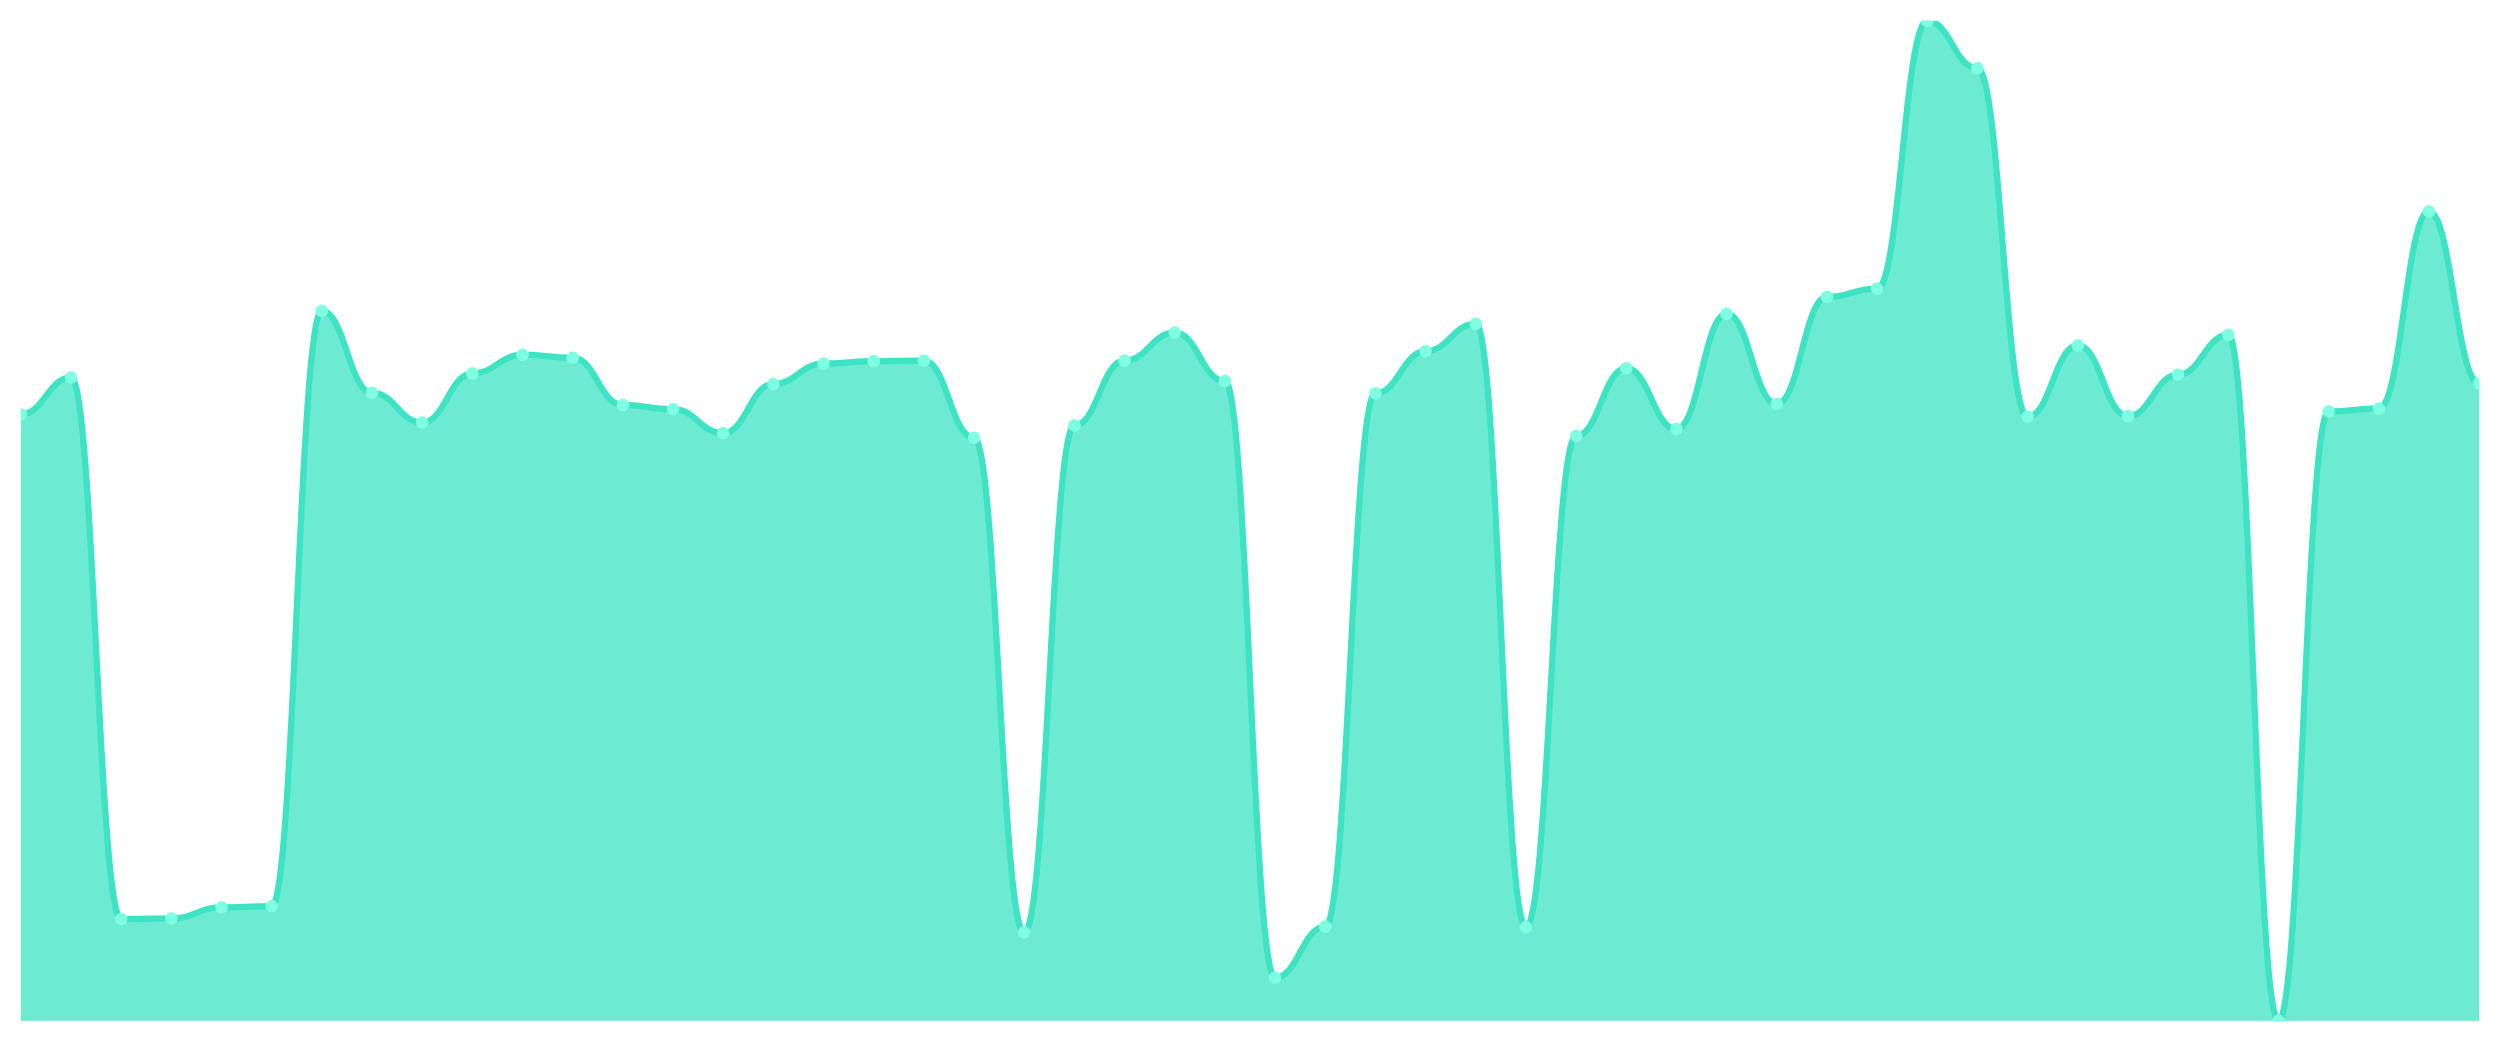
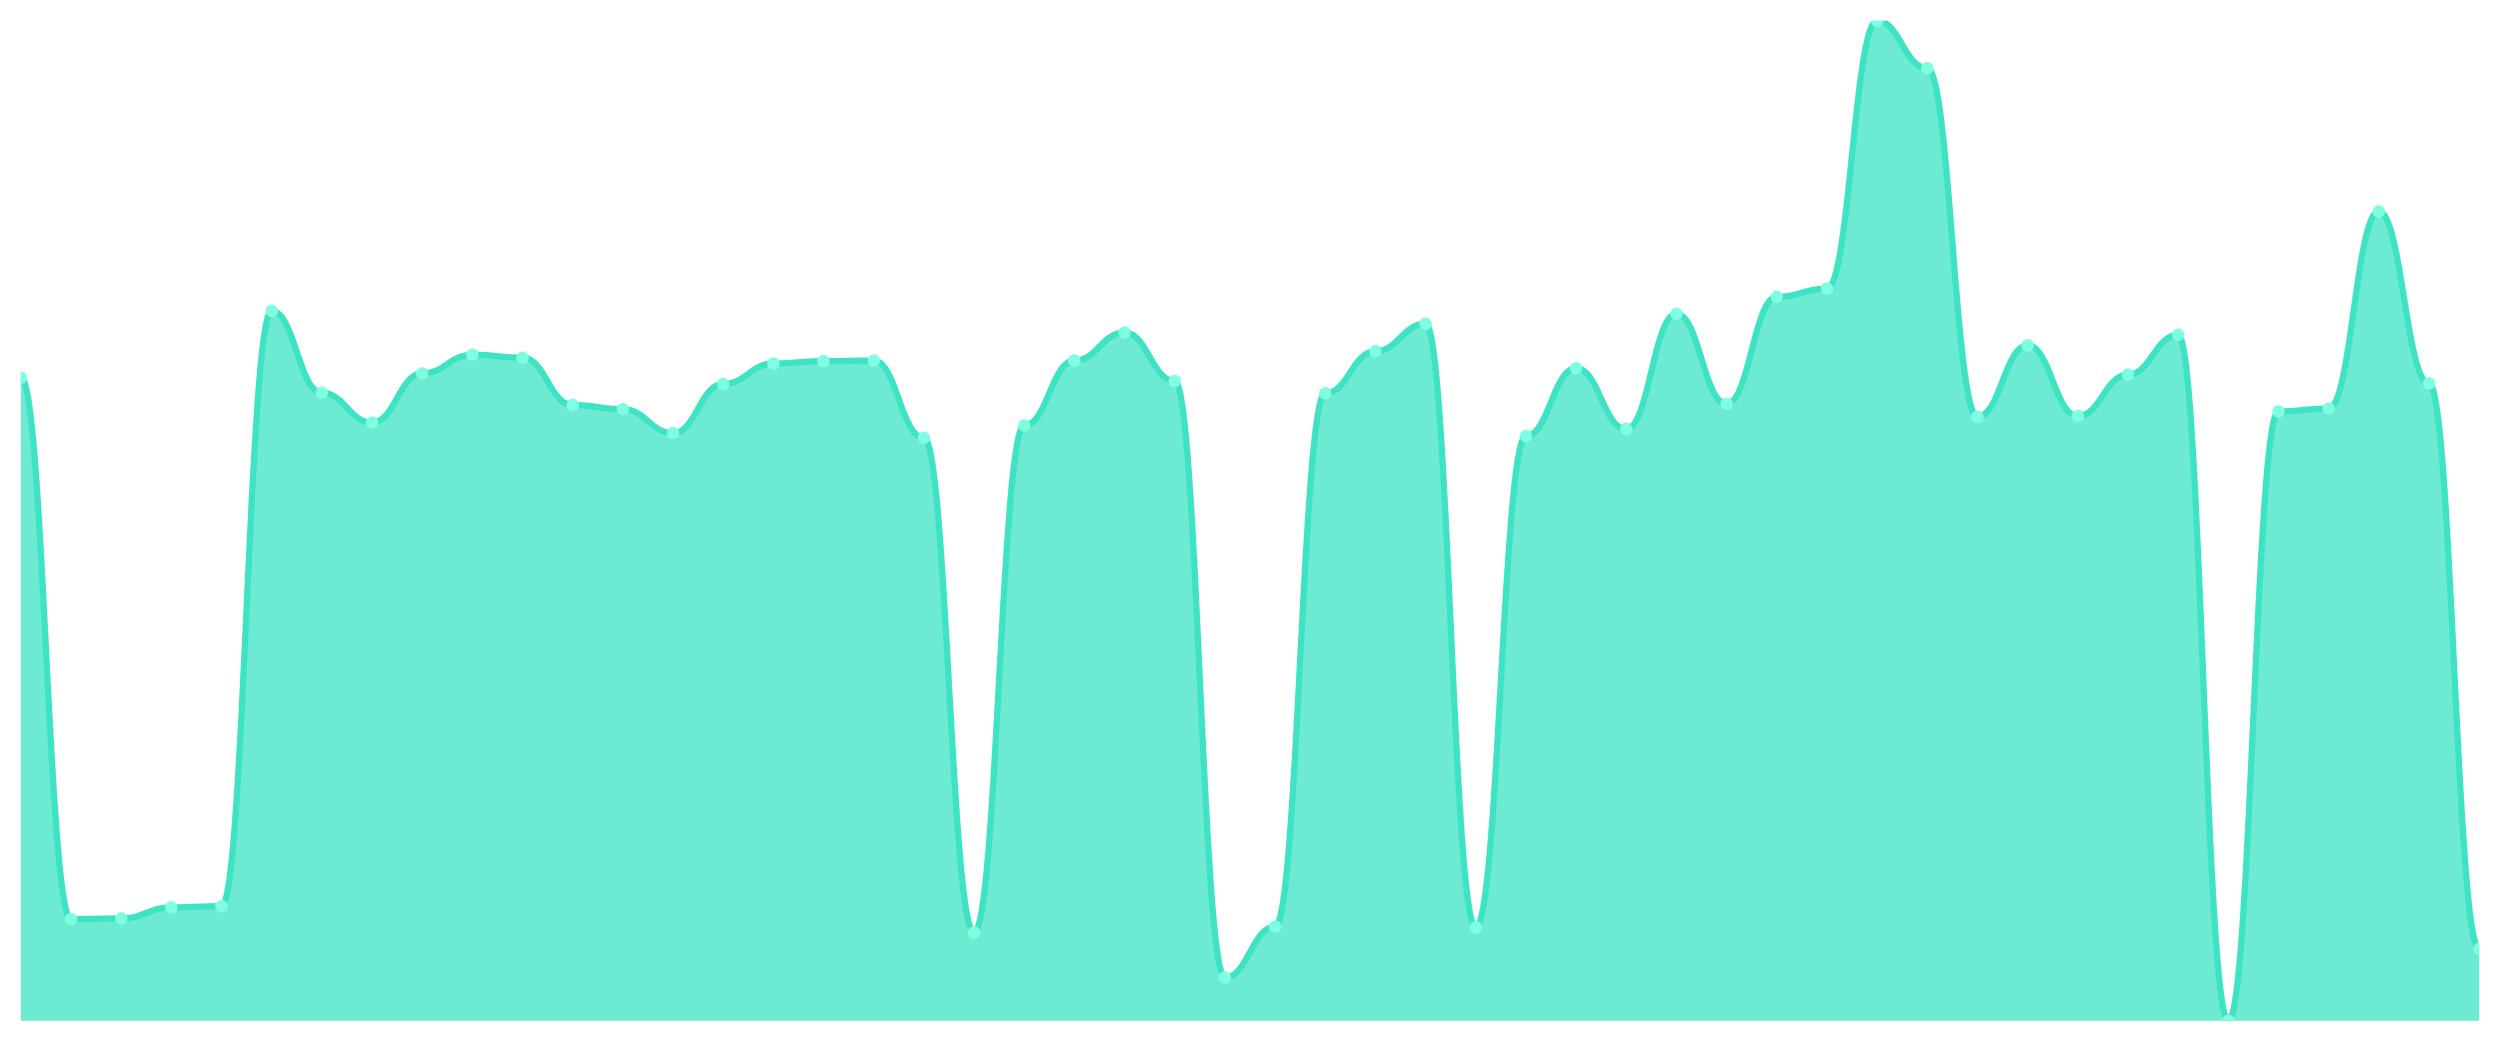
<svg xmlns="http://www.w3.org/2000/svg" viewBox="0 0 1200 500" width="1200" height="500">
  <defs>
    <clipPath id="c">
      <rect x="10" y="10" width="1180" height="480" />
    </clipPath>
  </defs>
  <rect width="1200" height="500" fill="none" />
  <g clip-path="url(#c)">
-     <path d="M 10,490 L 10,198.912 C 20.837,198.912 23.245,181.228 34.082,181.228 C 44.918,181.228 47.327,441.158 58.163,441.158 C 69,441.158 71.408,440.877 82.245,440.877 C 93.082,440.877 95.49,435.544 106.327,435.544 C 117.163,435.544 119.571,434.982 130.408,434.982 C 141.245,434.982 143.653,149.228 154.49,149.228 C 165.327,149.228 167.735,188.526 178.571,188.526 C 189.408,188.526 191.816,202.842 202.653,202.842 C 213.49,202.842 215.898,179.263 226.735,179.263 C 237.571,179.263 239.98,170.281 250.816,170.281 C 261.653,170.281 264.061,171.684 274.898,171.684 C 285.735,171.684 288.143,194.421 298.98,194.421 C 309.816,194.421 312.224,196.386 323.061,196.386 C 333.898,196.386 336.306,207.895 347.143,207.895 C 357.98,207.895 360.388,184.316 371.224,184.316 C 382.061,184.316 384.469,174.491 395.306,174.491 C 406.143,174.491 408.551,173.368 419.388,173.368 C 430.224,173.368 432.633,173.088 443.469,173.088 C 454.306,173.088 456.714,210.14 467.551,210.14 C 478.388,210.14 480.796,447.614 491.633,447.614 C 502.469,447.614 504.878,204.246 515.714,204.246 C 526.551,204.246 528.959,173.088 539.796,173.088 C 550.633,173.088 553.041,159.614 563.878,159.614 C 574.714,159.614 577.122,182.912 587.959,182.912 C 598.796,182.912 601.204,469.228 612.041,469.228 C 622.878,469.228 625.286,444.807 636.122,444.807 C 646.959,444.807 649.367,188.807 660.204,188.807 C 671.041,188.807 673.449,168.596 684.286,168.596 C 695.122,168.596 697.531,155.404 708.367,155.404 C 719.204,155.404 721.612,445.088 732.449,445.088 C 743.286,445.088 745.694,209.298 756.531,209.298 C 767.367,209.298 769.776,176.737 780.612,176.737 C 791.449,176.737 793.857,205.93 804.694,205.93 C 815.531,205.93 817.939,150.632 828.776,150.632 C 839.612,150.632 842.02,193.86 852.857,193.86 C 863.694,193.86 866.102,142.491 876.939,142.491 C 887.776,142.491 890.184,138.561 901.02,138.561 C 911.857,138.561 914.265,10 925.102,10 C 935.939,10 938.347,32.737 949.184,32.737 C 960.02,32.737 962.429,200.035 973.265,200.035 C 984.102,200.035 986.51,165.789 997.347,165.789 C 1008.184,165.789 1010.592,199.754 1021.429,199.754 C 1032.265,199.754 1034.673,179.825 1045.51,179.825 C 1056.347,179.825 1058.755,160.737 1069.592,160.737 C 1080.429,160.737 1082.837,490 1093.673,490 C 1104.51,490 1106.918,197.509 1117.755,197.509 C 1128.592,197.509 1131,196.105 1141.837,196.105 C 1152.673,196.105 1155.082,101.509 1165.918,101.509 C 1176.755,101.509 1179.163,184.035 1190,184.035 L 1190,490 Z" fill="rgba(61,227,195,0.75)" />
-     <path d="M 10,198.912 C 20.837,198.912 23.245,181.228 34.082,181.228 C 44.918,181.228 47.327,441.158 58.163,441.158 C 69,441.158 71.408,440.877 82.245,440.877 C 93.082,440.877 95.49,435.544 106.327,435.544 C 117.163,435.544 119.571,434.982 130.408,434.982 C 141.245,434.982 143.653,149.228 154.49,149.228 C 165.327,149.228 167.735,188.526 178.571,188.526 C 189.408,188.526 191.816,202.842 202.653,202.842 C 213.49,202.842 215.898,179.263 226.735,179.263 C 237.571,179.263 239.98,170.281 250.816,170.281 C 261.653,170.281 264.061,171.684 274.898,171.684 C 285.735,171.684 288.143,194.421 298.98,194.421 C 309.816,194.421 312.224,196.386 323.061,196.386 C 333.898,196.386 336.306,207.895 347.143,207.895 C 357.98,207.895 360.388,184.316 371.224,184.316 C 382.061,184.316 384.469,174.491 395.306,174.491 C 406.143,174.491 408.551,173.368 419.388,173.368 C 430.224,173.368 432.633,173.088 443.469,173.088 C 454.306,173.088 456.714,210.14 467.551,210.14 C 478.388,210.14 480.796,447.614 491.633,447.614 C 502.469,447.614 504.878,204.246 515.714,204.246 C 526.551,204.246 528.959,173.088 539.796,173.088 C 550.633,173.088 553.041,159.614 563.878,159.614 C 574.714,159.614 577.122,182.912 587.959,182.912 C 598.796,182.912 601.204,469.228 612.041,469.228 C 622.878,469.228 625.286,444.807 636.122,444.807 C 646.959,444.807 649.367,188.807 660.204,188.807 C 671.041,188.807 673.449,168.596 684.286,168.596 C 695.122,168.596 697.531,155.404 708.367,155.404 C 719.204,155.404 721.612,445.088 732.449,445.088 C 743.286,445.088 745.694,209.298 756.531,209.298 C 767.367,209.298 769.776,176.737 780.612,176.737 C 791.449,176.737 793.857,205.93 804.694,205.93 C 815.531,205.93 817.939,150.632 828.776,150.632 C 839.612,150.632 842.02,193.86 852.857,193.86 C 863.694,193.86 866.102,142.491 876.939,142.491 C 887.776,142.491 890.184,138.561 901.02,138.561 C 911.857,138.561 914.265,10 925.102,10 C 935.939,10 938.347,32.737 949.184,32.737 C 960.02,32.737 962.429,200.035 973.265,200.035 C 984.102,200.035 986.51,165.789 997.347,165.789 C 1008.184,165.789 1010.592,199.754 1021.429,199.754 C 1032.265,199.754 1034.673,179.825 1045.51,179.825 C 1056.347,179.825 1058.755,160.737 1069.592,160.737 C 1080.429,160.737 1082.837,490 1093.673,490 C 1104.51,490 1106.918,197.509 1117.755,197.509 C 1128.592,197.509 1131,196.105 1141.837,196.105 C 1152.673,196.105 1155.082,101.509 1165.918,101.509 C 1176.755,101.509 1179.163,184.035 1190,184.035" fill="none" stroke="#3de3c3" stroke-width="3" stroke-linecap="round" stroke-linejoin="round" />
-     <circle cx="10" cy="198.912" r="3" fill="#7fffe1" />
-     <circle cx="34.082" cy="181.228" r="3" fill="#7fffe1" />
-     <circle cx="58.163" cy="441.158" r="3" fill="#7fffe1" />
-     <circle cx="82.245" cy="440.877" r="3" fill="#7fffe1" />
-     <circle cx="106.327" cy="435.544" r="3" fill="#7fffe1" />
-     <circle cx="130.408" cy="434.982" r="3" fill="#7fffe1" />
-     <circle cx="154.49" cy="149.228" r="3" fill="#7fffe1" />
-     <circle cx="178.571" cy="188.526" r="3" fill="#7fffe1" />
-     <circle cx="202.653" cy="202.842" r="3" fill="#7fffe1" />
-     <circle cx="226.735" cy="179.263" r="3" fill="#7fffe1" />
-     <circle cx="250.816" cy="170.281" r="3" fill="#7fffe1" />
-     <circle cx="274.898" cy="171.684" r="3" fill="#7fffe1" />
-     <circle cx="298.98" cy="194.421" r="3" fill="#7fffe1" />
-     <circle cx="323.061" cy="196.386" r="3" fill="#7fffe1" />
-     <circle cx="347.143" cy="207.895" r="3" fill="#7fffe1" />
-     <circle cx="371.224" cy="184.316" r="3" fill="#7fffe1" />
-     <circle cx="395.306" cy="174.491" r="3" fill="#7fffe1" />
-     <circle cx="419.388" cy="173.368" r="3" fill="#7fffe1" />
-     <circle cx="443.469" cy="173.088" r="3" fill="#7fffe1" />
-     <circle cx="467.551" cy="210.14" r="3" fill="#7fffe1" />
-     <circle cx="491.633" cy="447.614" r="3" fill="#7fffe1" />
-     <circle cx="515.714" cy="204.246" r="3" fill="#7fffe1" />
-     <circle cx="539.796" cy="173.088" r="3" fill="#7fffe1" />
-     <circle cx="563.878" cy="159.614" r="3" fill="#7fffe1" />
-     <circle cx="587.959" cy="182.912" r="3" fill="#7fffe1" />
-     <circle cx="612.041" cy="469.228" r="3" fill="#7fffe1" />
-     <circle cx="636.122" cy="444.807" r="3" fill="#7fffe1" />
-     <circle cx="660.204" cy="188.807" r="3" fill="#7fffe1" />
-     <circle cx="684.286" cy="168.596" r="3" fill="#7fffe1" />
-     <circle cx="708.367" cy="155.404" r="3" fill="#7fffe1" />
-     <circle cx="732.449" cy="445.088" r="3" fill="#7fffe1" />
-     <circle cx="756.531" cy="209.298" r="3" fill="#7fffe1" />
-     <circle cx="780.612" cy="176.737" r="3" fill="#7fffe1" />
-     <circle cx="804.694" cy="205.93" r="3" fill="#7fffe1" />
-     <circle cx="828.776" cy="150.632" r="3" fill="#7fffe1" />
-     <circle cx="852.857" cy="193.86" r="3" fill="#7fffe1" />
-     <circle cx="876.939" cy="142.491" r="3" fill="#7fffe1" />
-     <circle cx="901.02" cy="138.561" r="3" fill="#7fffe1" />
-     <circle cx="925.102" cy="10" r="3" fill="#7fffe1" />
-     <circle cx="949.184" cy="32.737" r="3" fill="#7fffe1" />
-     <circle cx="973.265" cy="200.035" r="3" fill="#7fffe1" />
-     <circle cx="997.347" cy="165.789" r="3" fill="#7fffe1" />
-     <circle cx="1021.429" cy="199.754" r="3" fill="#7fffe1" />
-     <circle cx="1045.51" cy="179.825" r="3" fill="#7fffe1" />
-     <circle cx="1069.592" cy="160.737" r="3" fill="#7fffe1" />
-     <circle cx="1093.673" cy="490" r="3" fill="#7fffe1" />
-     <circle cx="1117.755" cy="197.509" r="3" fill="#7fffe1" />
-     <circle cx="1141.837" cy="196.105" r="3" fill="#7fffe1" />
-     <circle cx="1165.918" cy="101.509" r="3" fill="#7fffe1" />
-     <circle cx="1190" cy="184.035" r="3" fill="#7fffe1" />
+     <path d="M 10,490 L 10,181.228 C 20.837,181.228 23.245,441.158 34.082,441.158 C 44.918,441.158 47.327,440.877 58.163,440.877 C 69,440.877 71.408,435.544 82.245,435.544 C 93.082,435.544 95.49,434.982 106.327,434.982 C 117.163,434.982 119.571,149.228 130.408,149.228 C 141.245,149.228 143.653,188.526 154.49,188.526 C 165.327,188.526 167.735,202.842 178.571,202.842 C 189.408,202.842 191.816,179.263 202.653,179.263 C 213.49,179.263 215.898,170.281 226.735,170.281 C 237.571,170.281 239.98,171.684 250.816,171.684 C 261.653,171.684 264.061,194.421 274.898,194.421 C 285.735,194.421 288.143,196.386 298.98,196.386 C 309.816,196.386 312.224,207.895 323.061,207.895 C 333.898,207.895 336.306,184.316 347.143,184.316 C 357.98,184.316 360.388,174.491 371.224,174.491 C 382.061,174.491 384.469,173.368 395.306,173.368 C 406.143,173.368 408.551,173.088 419.388,173.088 C 430.224,173.088 432.633,210.14 443.469,210.14 C 454.306,210.14 456.714,447.614 467.551,447.614 C 478.388,447.614 480.796,204.246 491.633,204.246 C 502.469,204.246 504.878,173.088 515.714,173.088 C 526.551,173.088 528.959,159.614 539.796,159.614 C 550.633,159.614 553.041,182.912 563.878,182.912 C 574.714,182.912 577.122,469.228 587.959,469.228 C 598.796,469.228 601.204,444.807 612.041,444.807 C 622.878,444.807 625.286,188.807 636.122,188.807 C 646.959,188.807 649.367,168.596 660.204,168.596 C 671.041,168.596 673.449,155.404 684.286,155.404 C 695.122,155.404 697.531,445.088 708.367,445.088 C 719.204,445.088 721.612,209.298 732.449,209.298 C 743.286,209.298 745.694,176.737 756.531,176.737 C 767.367,176.737 769.776,205.93 780.612,205.93 C 791.449,205.93 793.857,150.632 804.694,150.632 C 815.531,150.632 817.939,193.86 828.776,193.86 C 839.612,193.86 842.02,142.491 852.857,142.491 C 863.694,142.491 866.102,138.561 876.939,138.561 C 887.776,138.561 890.184,10 901.02,10 C 911.857,10 914.265,32.737 925.102,32.737 C 935.939,32.737 938.347,200.035 949.184,200.035 C 960.02,200.035 962.429,165.789 973.265,165.789 C 984.102,165.789 986.51,199.754 997.347,199.754 C 1008.184,199.754 1010.592,179.825 1021.429,179.825 C 1032.265,179.825 1034.673,160.737 1045.51,160.737 C 1056.347,160.737 1058.755,490 1069.592,490 C 1080.429,490 1082.837,197.509 1093.673,197.509 C 1104.51,197.509 1106.918,196.105 1117.755,196.105 C 1128.592,196.105 1131,101.509 1141.837,101.509 C 1152.673,101.509 1155.082,184.035 1165.918,184.035 C 1176.755,184.035 1179.163,455.474 1190,455.474 L 1190,490 Z" fill="rgba(61,227,195,0.75)" />
+     <path d="M 10,181.228 C 20.837,181.228 23.245,441.158 34.082,441.158 C 44.918,441.158 47.327,440.877 58.163,440.877 C 69,440.877 71.408,435.544 82.245,435.544 C 93.082,435.544 95.49,434.982 106.327,434.982 C 117.163,434.982 119.571,149.228 130.408,149.228 C 141.245,149.228 143.653,188.526 154.49,188.526 C 165.327,188.526 167.735,202.842 178.571,202.842 C 189.408,202.842 191.816,179.263 202.653,179.263 C 213.49,179.263 215.898,170.281 226.735,170.281 C 237.571,170.281 239.98,171.684 250.816,171.684 C 261.653,171.684 264.061,194.421 274.898,194.421 C 285.735,194.421 288.143,196.386 298.98,196.386 C 309.816,196.386 312.224,207.895 323.061,207.895 C 333.898,207.895 336.306,184.316 347.143,184.316 C 357.98,184.316 360.388,174.491 371.224,174.491 C 382.061,174.491 384.469,173.368 395.306,173.368 C 406.143,173.368 408.551,173.088 419.388,173.088 C 430.224,173.088 432.633,210.14 443.469,210.14 C 454.306,210.14 456.714,447.614 467.551,447.614 C 478.388,447.614 480.796,204.246 491.633,204.246 C 502.469,204.246 504.878,173.088 515.714,173.088 C 526.551,173.088 528.959,159.614 539.796,159.614 C 550.633,159.614 553.041,182.912 563.878,182.912 C 574.714,182.912 577.122,469.228 587.959,469.228 C 598.796,469.228 601.204,444.807 612.041,444.807 C 622.878,444.807 625.286,188.807 636.122,188.807 C 646.959,188.807 649.367,168.596 660.204,168.596 C 671.041,168.596 673.449,155.404 684.286,155.404 C 695.122,155.404 697.531,445.088 708.367,445.088 C 719.204,445.088 721.612,209.298 732.449,209.298 C 743.286,209.298 745.694,176.737 756.531,176.737 C 767.367,176.737 769.776,205.93 780.612,205.93 C 791.449,205.93 793.857,150.632 804.694,150.632 C 815.531,150.632 817.939,193.86 828.776,193.86 C 839.612,193.86 842.02,142.491 852.857,142.491 C 863.694,142.491 866.102,138.561 876.939,138.561 C 887.776,138.561 890.184,10 901.02,10 C 911.857,10 914.265,32.737 925.102,32.737 C 935.939,32.737 938.347,200.035 949.184,200.035 C 960.02,200.035 962.429,165.789 973.265,165.789 C 984.102,165.789 986.51,199.754 997.347,199.754 C 1008.184,199.754 1010.592,179.825 1021.429,179.825 C 1032.265,179.825 1034.673,160.737 1045.51,160.737 C 1056.347,160.737 1058.755,490 1069.592,490 C 1080.429,490 1082.837,197.509 1093.673,197.509 C 1104.51,197.509 1106.918,196.105 1117.755,196.105 C 1128.592,196.105 1131,101.509 1141.837,101.509 C 1152.673,101.509 1155.082,184.035 1165.918,184.035 C 1176.755,184.035 1179.163,455.474 1190,455.474" fill="none" stroke="#3de3c3" stroke-width="3" stroke-linecap="round" stroke-linejoin="round" />
+     <circle cx="10" cy="181.228" r="3" fill="#7fffe1" />
+     <circle cx="34.082" cy="441.158" r="3" fill="#7fffe1" />
+     <circle cx="58.163" cy="440.877" r="3" fill="#7fffe1" />
+     <circle cx="82.245" cy="435.544" r="3" fill="#7fffe1" />
+     <circle cx="106.327" cy="434.982" r="3" fill="#7fffe1" />
+     <circle cx="130.408" cy="149.228" r="3" fill="#7fffe1" />
+     <circle cx="154.49" cy="188.526" r="3" fill="#7fffe1" />
+     <circle cx="178.571" cy="202.842" r="3" fill="#7fffe1" />
+     <circle cx="202.653" cy="179.263" r="3" fill="#7fffe1" />
+     <circle cx="226.735" cy="170.281" r="3" fill="#7fffe1" />
+     <circle cx="250.816" cy="171.684" r="3" fill="#7fffe1" />
+     <circle cx="274.898" cy="194.421" r="3" fill="#7fffe1" />
+     <circle cx="298.98" cy="196.386" r="3" fill="#7fffe1" />
+     <circle cx="323.061" cy="207.895" r="3" fill="#7fffe1" />
+     <circle cx="347.143" cy="184.316" r="3" fill="#7fffe1" />
+     <circle cx="371.224" cy="174.491" r="3" fill="#7fffe1" />
+     <circle cx="395.306" cy="173.368" r="3" fill="#7fffe1" />
+     <circle cx="419.388" cy="173.088" r="3" fill="#7fffe1" />
+     <circle cx="443.469" cy="210.14" r="3" fill="#7fffe1" />
+     <circle cx="467.551" cy="447.614" r="3" fill="#7fffe1" />
+     <circle cx="491.633" cy="204.246" r="3" fill="#7fffe1" />
+     <circle cx="515.714" cy="173.088" r="3" fill="#7fffe1" />
+     <circle cx="539.796" cy="159.614" r="3" fill="#7fffe1" />
+     <circle cx="563.878" cy="182.912" r="3" fill="#7fffe1" />
+     <circle cx="587.959" cy="469.228" r="3" fill="#7fffe1" />
+     <circle cx="612.041" cy="444.807" r="3" fill="#7fffe1" />
+     <circle cx="636.122" cy="188.807" r="3" fill="#7fffe1" />
+     <circle cx="660.204" cy="168.596" r="3" fill="#7fffe1" />
+     <circle cx="684.286" cy="155.404" r="3" fill="#7fffe1" />
+     <circle cx="708.367" cy="445.088" r="3" fill="#7fffe1" />
+     <circle cx="732.449" cy="209.298" r="3" fill="#7fffe1" />
+     <circle cx="756.531" cy="176.737" r="3" fill="#7fffe1" />
+     <circle cx="780.612" cy="205.93" r="3" fill="#7fffe1" />
+     <circle cx="804.694" cy="150.632" r="3" fill="#7fffe1" />
+     <circle cx="828.776" cy="193.86" r="3" fill="#7fffe1" />
+     <circle cx="852.857" cy="142.491" r="3" fill="#7fffe1" />
+     <circle cx="876.939" cy="138.561" r="3" fill="#7fffe1" />
+     <circle cx="901.02" cy="10" r="3" fill="#7fffe1" />
+     <circle cx="925.102" cy="32.737" r="3" fill="#7fffe1" />
+     <circle cx="949.184" cy="200.035" r="3" fill="#7fffe1" />
+     <circle cx="973.265" cy="165.789" r="3" fill="#7fffe1" />
+     <circle cx="997.347" cy="199.754" r="3" fill="#7fffe1" />
+     <circle cx="1021.429" cy="179.825" r="3" fill="#7fffe1" />
+     <circle cx="1045.51" cy="160.737" r="3" fill="#7fffe1" />
+     <circle cx="1069.592" cy="490" r="3" fill="#7fffe1" />
+     <circle cx="1093.673" cy="197.509" r="3" fill="#7fffe1" />
+     <circle cx="1117.755" cy="196.105" r="3" fill="#7fffe1" />
+     <circle cx="1141.837" cy="101.509" r="3" fill="#7fffe1" />
+     <circle cx="1165.918" cy="184.035" r="3" fill="#7fffe1" />
+     <circle cx="1190" cy="455.474" r="3" fill="#7fffe1" />
  </g>
</svg>
